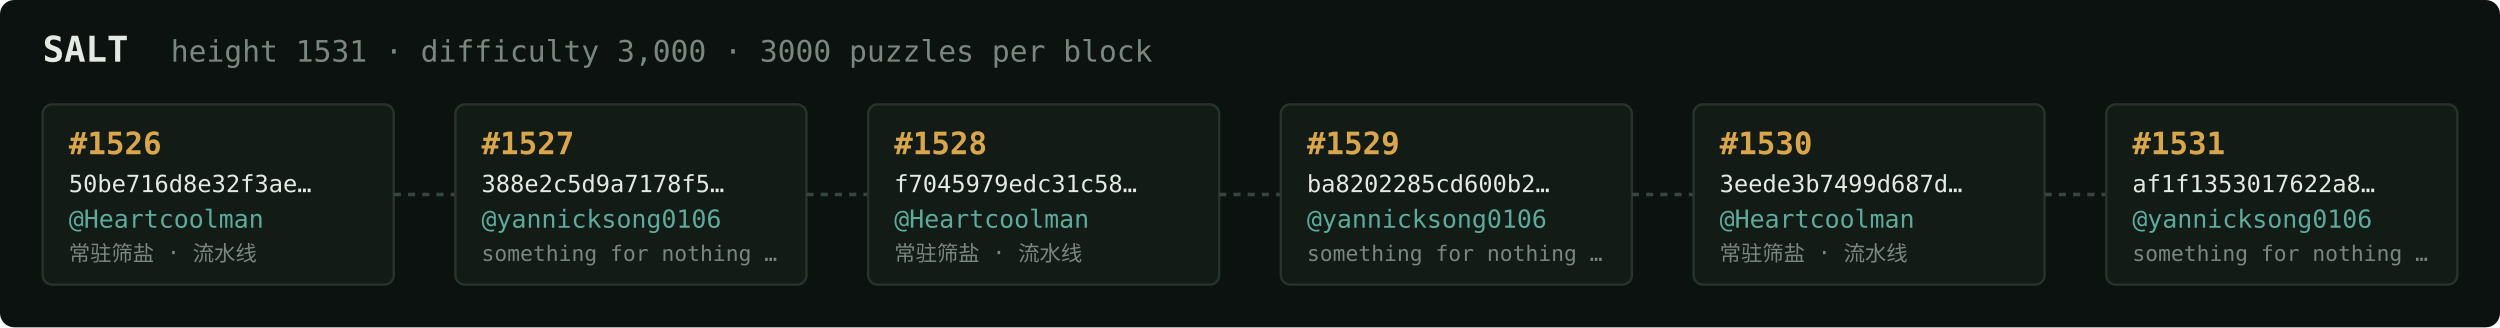
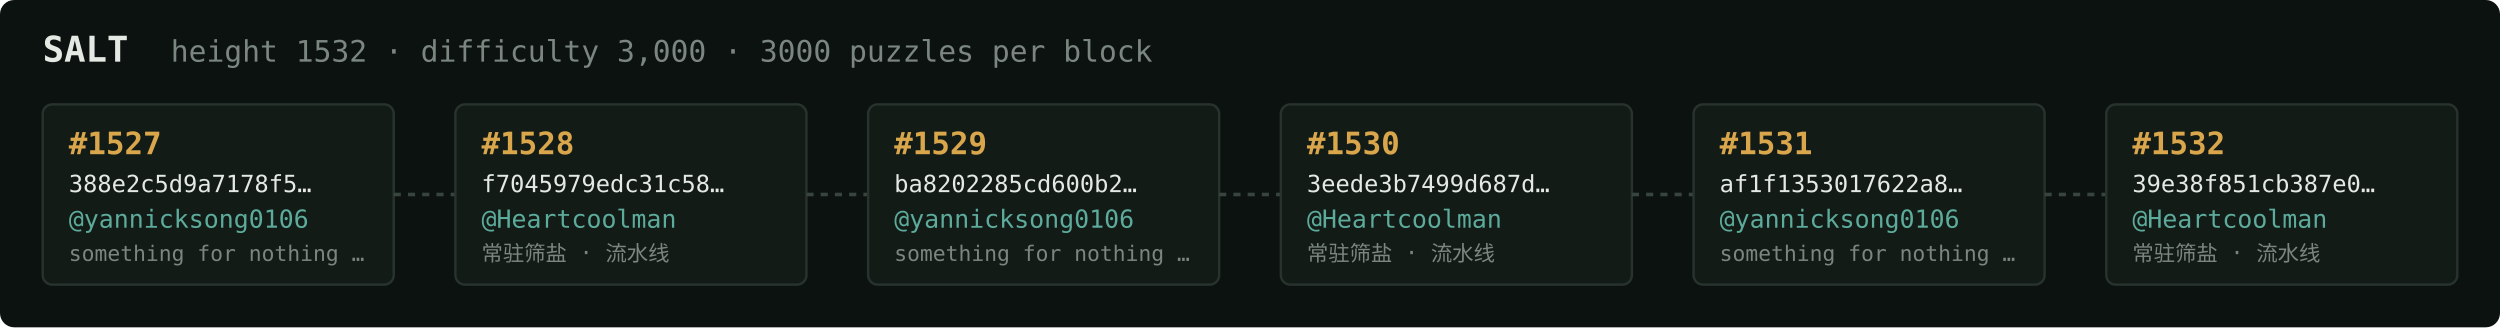
<svg xmlns="http://www.w3.org/2000/svg" width="1054" height="138" viewBox="0 0 1054 138" font-family="ui-monospace,SFMono-Regular,Menlo,monospace">
  <rect fill="#0c1210" width="1054" height="138" rx="6" />
  <text x="18" y="26" fill="#e5e9e3" font-size="15" font-weight="700">SALT</text>
-   <text x="72" y="26" fill="#7a867f" font-size="12.5">height 1531 · difficulty 3,000 · 3000 puzzles per block</text>
+   <text x="72" y="26" fill="#7a867f" font-size="12.5">height 1532 · difficulty 3,000 · 3000 puzzles per block</text>
  <rect x="18" y="44" width="148" height="76" rx="4" fill="#131b17" stroke="#28332e" stroke-width="1" />
-   <text x="29" y="65" fill="#d9a64c" font-size="13" font-weight="700">#1526</text>
-   <text x="29" y="81" fill="#e5e9e3" font-size="10">50be716d8e32f3ae…</text>
-   <text x="29" y="96" fill="#5cab9b" font-size="10.5">@Heartcoolman</text>
-   <text x="29" y="110" fill="#7a867f" font-size="9">常驻筛盐 · 流水线</text>
+   <text x="29" y="65" fill="#d9a64c" font-size="13" font-weight="700">#1527</text>
+   <text x="29" y="81" fill="#e5e9e3" font-size="10">388e2c5d9a7178f5…</text>
+   <text x="29" y="96" fill="#5cab9b" font-size="10.5">@yannicksong0106</text>
+   <text x="29" y="110" fill="#7a867f" font-size="9">something for nothing …</text>
  <line x1="166" y1="82.0" x2="192" y2="82.0" stroke="#38443e" stroke-width="1.5" stroke-dasharray="3 3" />
  <rect x="192" y="44" width="148" height="76" rx="4" fill="#131b17" stroke="#28332e" stroke-width="1" />
-   <text x="203" y="65" fill="#d9a64c" font-size="13" font-weight="700">#1527</text>
-   <text x="203" y="81" fill="#e5e9e3" font-size="10">388e2c5d9a7178f5…</text>
-   <text x="203" y="96" fill="#5cab9b" font-size="10.5">@yannicksong0106</text>
-   <text x="203" y="110" fill="#7a867f" font-size="9">something for nothing …</text>
+   <text x="203" y="65" fill="#d9a64c" font-size="13" font-weight="700">#1528</text>
+   <text x="203" y="81" fill="#e5e9e3" font-size="10">f7045979edc31c58…</text>
+   <text x="203" y="96" fill="#5cab9b" font-size="10.5">@Heartcoolman</text>
+   <text x="203" y="110" fill="#7a867f" font-size="9">常驻筛盐 · 流水线</text>
  <line x1="340" y1="82.0" x2="366" y2="82.0" stroke="#38443e" stroke-width="1.5" stroke-dasharray="3 3" />
  <rect x="366" y="44" width="148" height="76" rx="4" fill="#131b17" stroke="#28332e" stroke-width="1" />
-   <text x="377" y="65" fill="#d9a64c" font-size="13" font-weight="700">#1528</text>
-   <text x="377" y="81" fill="#e5e9e3" font-size="10">f7045979edc31c58…</text>
-   <text x="377" y="96" fill="#5cab9b" font-size="10.5">@Heartcoolman</text>
-   <text x="377" y="110" fill="#7a867f" font-size="9">常驻筛盐 · 流水线</text>
+   <text x="377" y="65" fill="#d9a64c" font-size="13" font-weight="700">#1529</text>
+   <text x="377" y="81" fill="#e5e9e3" font-size="10">ba8202285cd600b2…</text>
+   <text x="377" y="96" fill="#5cab9b" font-size="10.5">@yannicksong0106</text>
+   <text x="377" y="110" fill="#7a867f" font-size="9">something for nothing …</text>
  <line x1="514" y1="82.0" x2="540" y2="82.0" stroke="#38443e" stroke-width="1.5" stroke-dasharray="3 3" />
  <rect x="540" y="44" width="148" height="76" rx="4" fill="#131b17" stroke="#28332e" stroke-width="1" />
-   <text x="551" y="65" fill="#d9a64c" font-size="13" font-weight="700">#1529</text>
-   <text x="551" y="81" fill="#e5e9e3" font-size="10">ba8202285cd600b2…</text>
-   <text x="551" y="96" fill="#5cab9b" font-size="10.5">@yannicksong0106</text>
-   <text x="551" y="110" fill="#7a867f" font-size="9">something for nothing …</text>
+   <text x="551" y="65" fill="#d9a64c" font-size="13" font-weight="700">#1530</text>
+   <text x="551" y="81" fill="#e5e9e3" font-size="10">3eede3b7499d687d…</text>
+   <text x="551" y="96" fill="#5cab9b" font-size="10.5">@Heartcoolman</text>
+   <text x="551" y="110" fill="#7a867f" font-size="9">常驻筛盐 · 流水线</text>
  <line x1="688" y1="82.0" x2="714" y2="82.0" stroke="#38443e" stroke-width="1.5" stroke-dasharray="3 3" />
  <rect x="714" y="44" width="148" height="76" rx="4" fill="#131b17" stroke="#28332e" stroke-width="1" />
-   <text x="725" y="65" fill="#d9a64c" font-size="13" font-weight="700">#1530</text>
-   <text x="725" y="81" fill="#e5e9e3" font-size="10">3eede3b7499d687d…</text>
-   <text x="725" y="96" fill="#5cab9b" font-size="10.5">@Heartcoolman</text>
-   <text x="725" y="110" fill="#7a867f" font-size="9">常驻筛盐 · 流水线</text>
+   <text x="725" y="65" fill="#d9a64c" font-size="13" font-weight="700">#1531</text>
+   <text x="725" y="81" fill="#e5e9e3" font-size="10">af1f1353017622a8…</text>
+   <text x="725" y="96" fill="#5cab9b" font-size="10.5">@yannicksong0106</text>
+   <text x="725" y="110" fill="#7a867f" font-size="9">something for nothing …</text>
  <line x1="862" y1="82.0" x2="888" y2="82.0" stroke="#38443e" stroke-width="1.5" stroke-dasharray="3 3" />
  <rect x="888" y="44" width="148" height="76" rx="4" fill="#131b17" stroke="#28332e" stroke-width="1" />
-   <text x="899" y="65" fill="#d9a64c" font-size="13" font-weight="700">#1531</text>
-   <text x="899" y="81" fill="#e5e9e3" font-size="10">af1f1353017622a8…</text>
-   <text x="899" y="96" fill="#5cab9b" font-size="10.5">@yannicksong0106</text>
-   <text x="899" y="110" fill="#7a867f" font-size="9">something for nothing …</text>
+   <text x="899" y="65" fill="#d9a64c" font-size="13" font-weight="700">#1532</text>
+   <text x="899" y="81" fill="#e5e9e3" font-size="10">39e38f851cb387e0…</text>
+   <text x="899" y="96" fill="#5cab9b" font-size="10.5">@Heartcoolman</text>
+   <text x="899" y="110" fill="#7a867f" font-size="9">常驻筛盐 · 流水线</text>
</svg>
